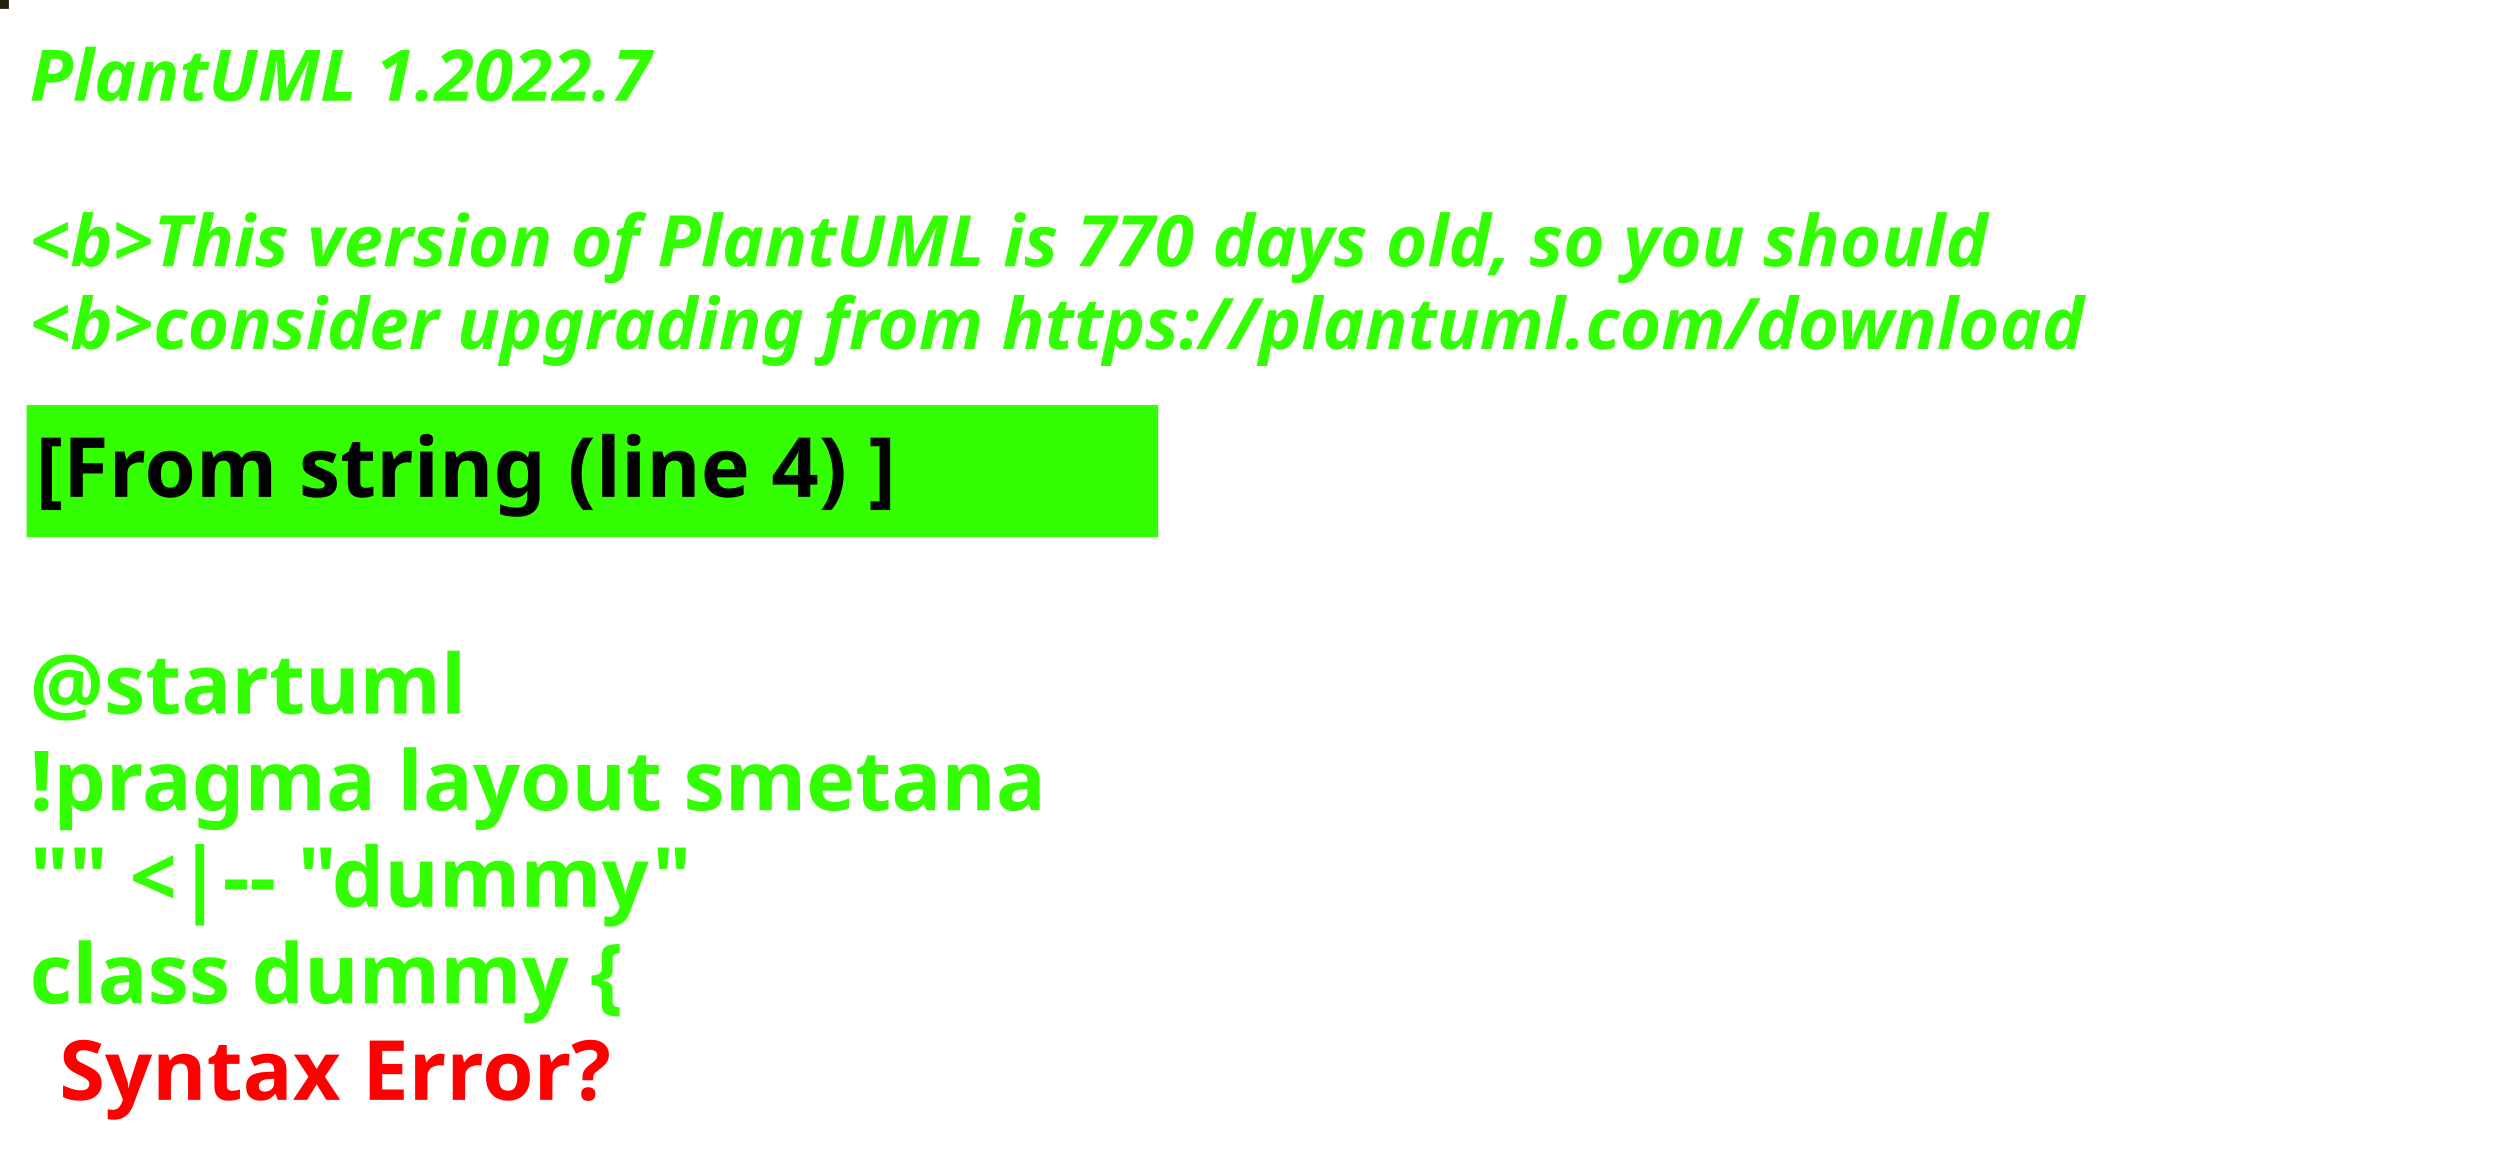
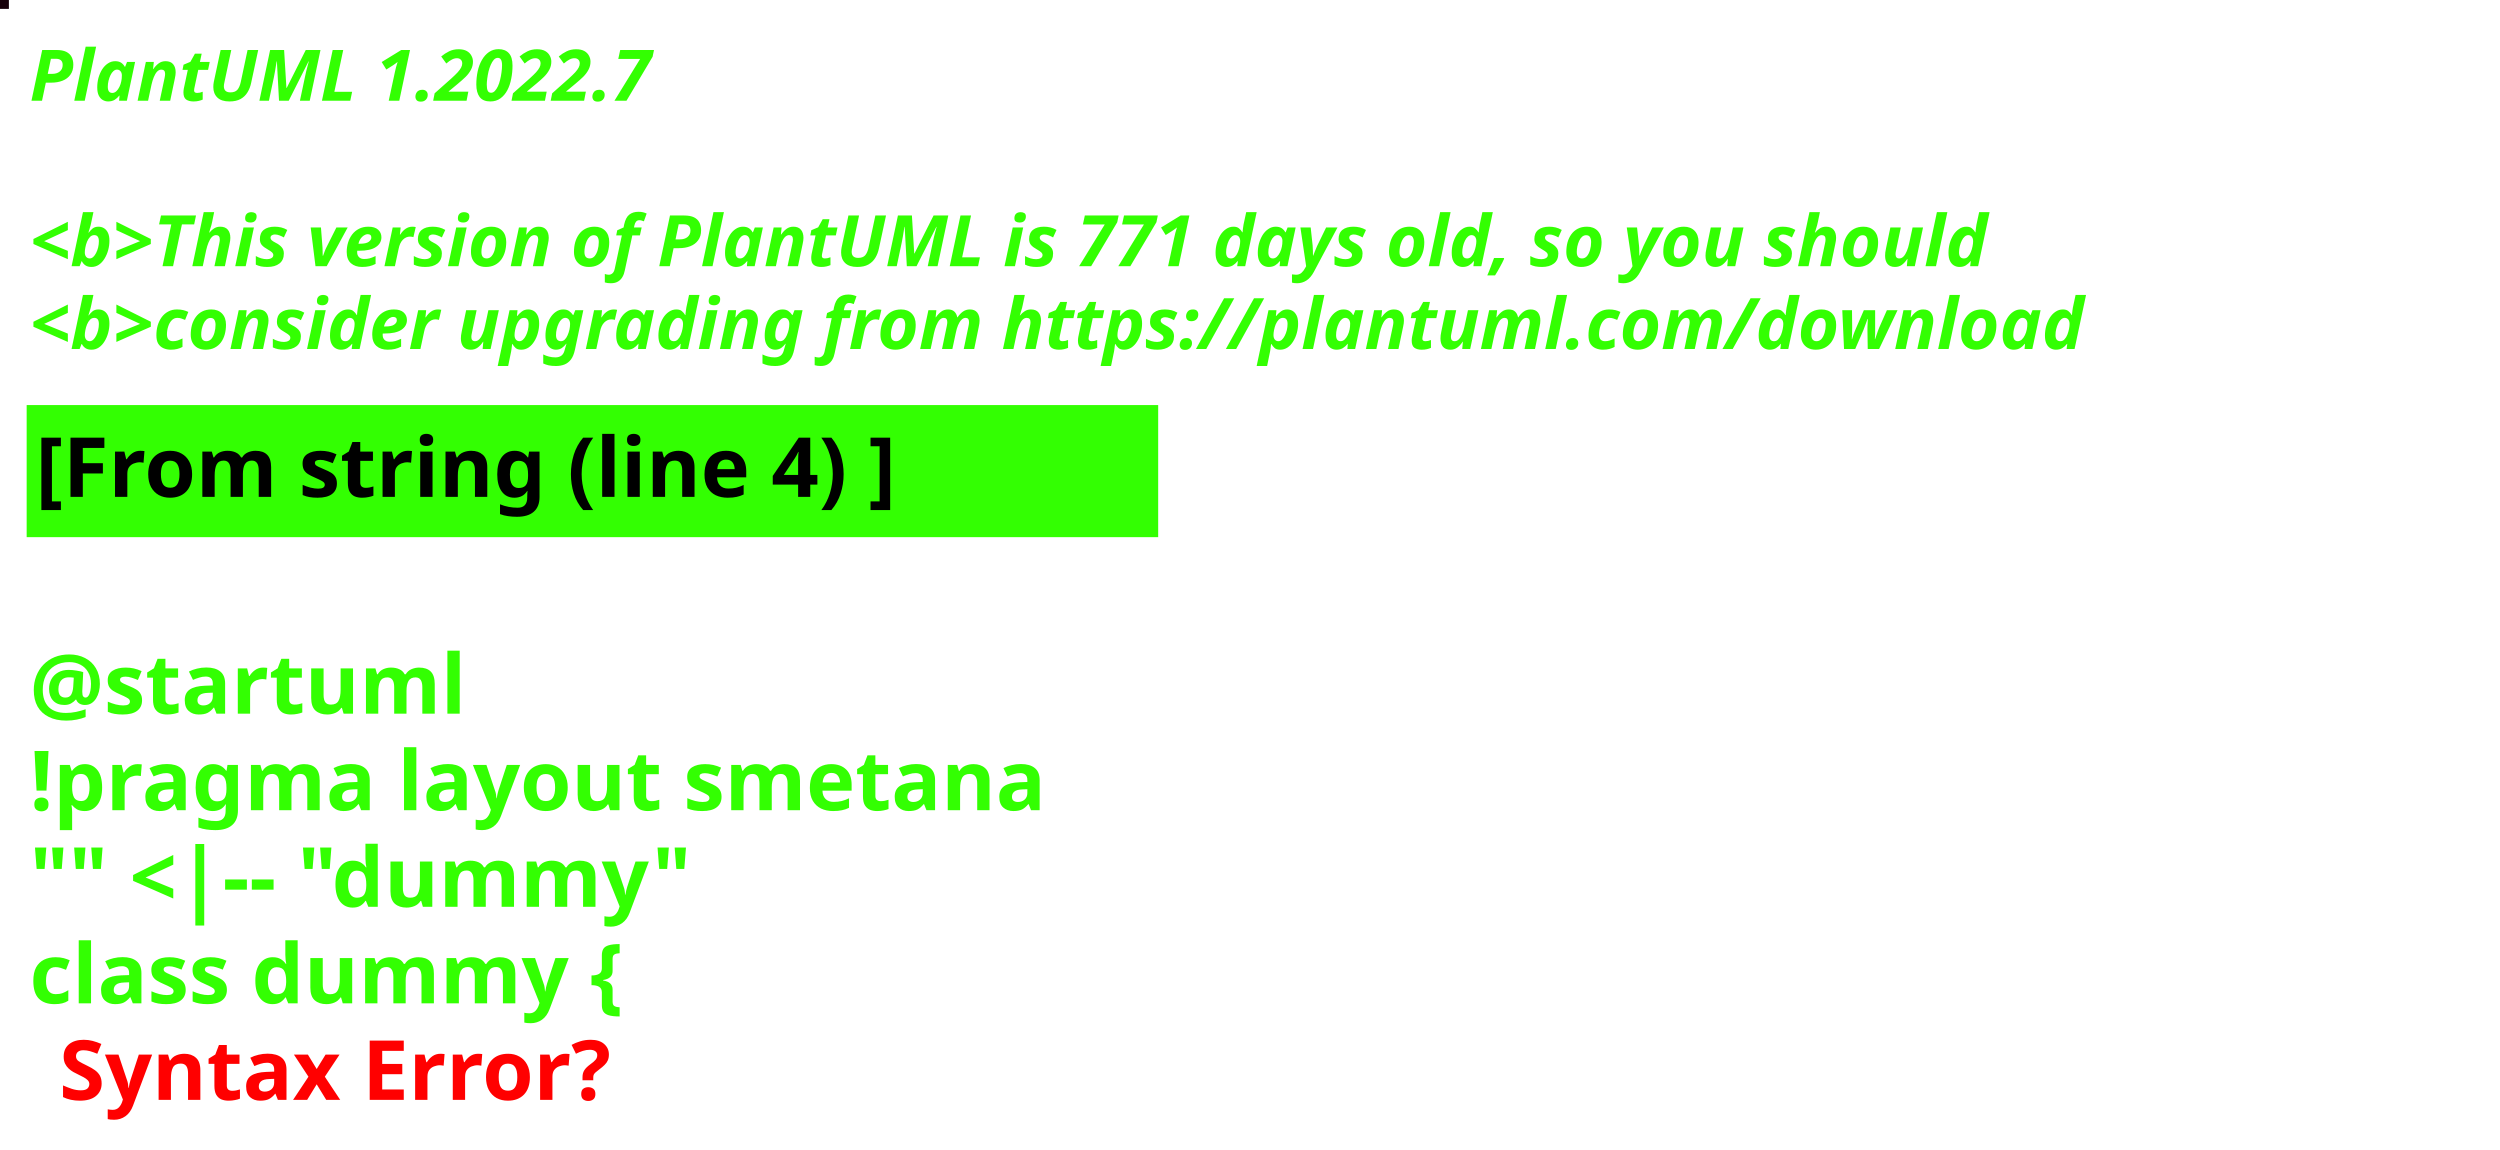
<svg xmlns="http://www.w3.org/2000/svg" contentStyleType="text/css" height="194px" preserveAspectRatio="none" style="width:422px;height:194px;background:#000000;" version="1.1" viewBox="0 0 422 194" width="422px" zoomAndPan="magnify">
  <defs />
  <g>
-     <rect fill="#262209" height="1" style="stroke:#262209;stroke-width:1.0;" width="1" x="0" y="0" />
+     <rect fill="#17000A" height="1" style="stroke:#17000A;stroke-width:1.0;" width="1" x="0" y="0" />
    <text fill="#33FF02" font-family="sans-serif" font-size="12" font-style="italic" font-weight="bold" lengthAdjust="spacing" textLength="127" x="5" y="17">PlantUML 1.2022.7</text>
    <text fill="#33FF02" font-family="sans-serif" font-size="12" font-style="italic" font-weight="bold" lengthAdjust="spacing" textLength="4" x="5" y="30.969"> </text>
-     <text fill="#33FF02" font-family="sans-serif" font-size="12" font-style="italic" font-weight="bold" lengthAdjust="spacing" textLength="399" x="5" y="44.938">&lt;b&gt;This version of PlantUML is 770 days old, so you should</text>
+     <text fill="#33FF02" font-family="sans-serif" font-size="12" font-style="italic" font-weight="bold" lengthAdjust="spacing" textLength="399" x="5" y="44.938">&lt;b&gt;This version of PlantUML is 771 days old, so you should</text>
    <text fill="#33FF02" font-family="sans-serif" font-size="12" font-style="italic" font-weight="bold" lengthAdjust="spacing" textLength="408" x="5" y="58.906">&lt;b&gt;consider upgrading from https://plantuml.com/download</text>
    <rect fill="#33FF02" height="21.297" style="stroke:#33FF02;stroke-width:1.0;" width="190" x="5" y="68.875" />
    <text fill="#000000" font-family="sans-serif" font-size="14" font-weight="bold" lengthAdjust="spacing" textLength="168" x="6" y="83.875">[From string (line 4) ]</text>
    <text fill="#33FF02" font-family="sans-serif" font-size="14" font-weight="bold" lengthAdjust="spacing" textLength="5" x="5" y="104.172"> </text>
    <text fill="#33FF02" font-family="sans-serif" font-size="14" font-weight="bold" lengthAdjust="spacing" textLength="79" x="5" y="120.469">@startuml</text>
    <text fill="#33FF02" font-family="sans-serif" font-size="14" font-weight="bold" lengthAdjust="spacing" textLength="190" x="5" y="136.766">!pragma layout smetana</text>
    <text fill="#33FF02" font-family="sans-serif" font-size="14" font-weight="bold" lengthAdjust="spacing" textLength="124" x="5" y="153.062">"" &lt;|-- "dummy"</text>
    <text fill="#33FF02" font-family="sans-serif" font-size="14" font-weight="bold" lengthAdjust="spacing" text-decoration="wavy underline" textLength="117" x="5" y="169.359">class dummy {</text>
    <text fill="#FF0000" font-family="sans-serif" font-size="14" font-weight="bold" lengthAdjust="spacing" textLength="106" x="10" y="185.656">Syntax Error?</text>
  </g>
</svg>
